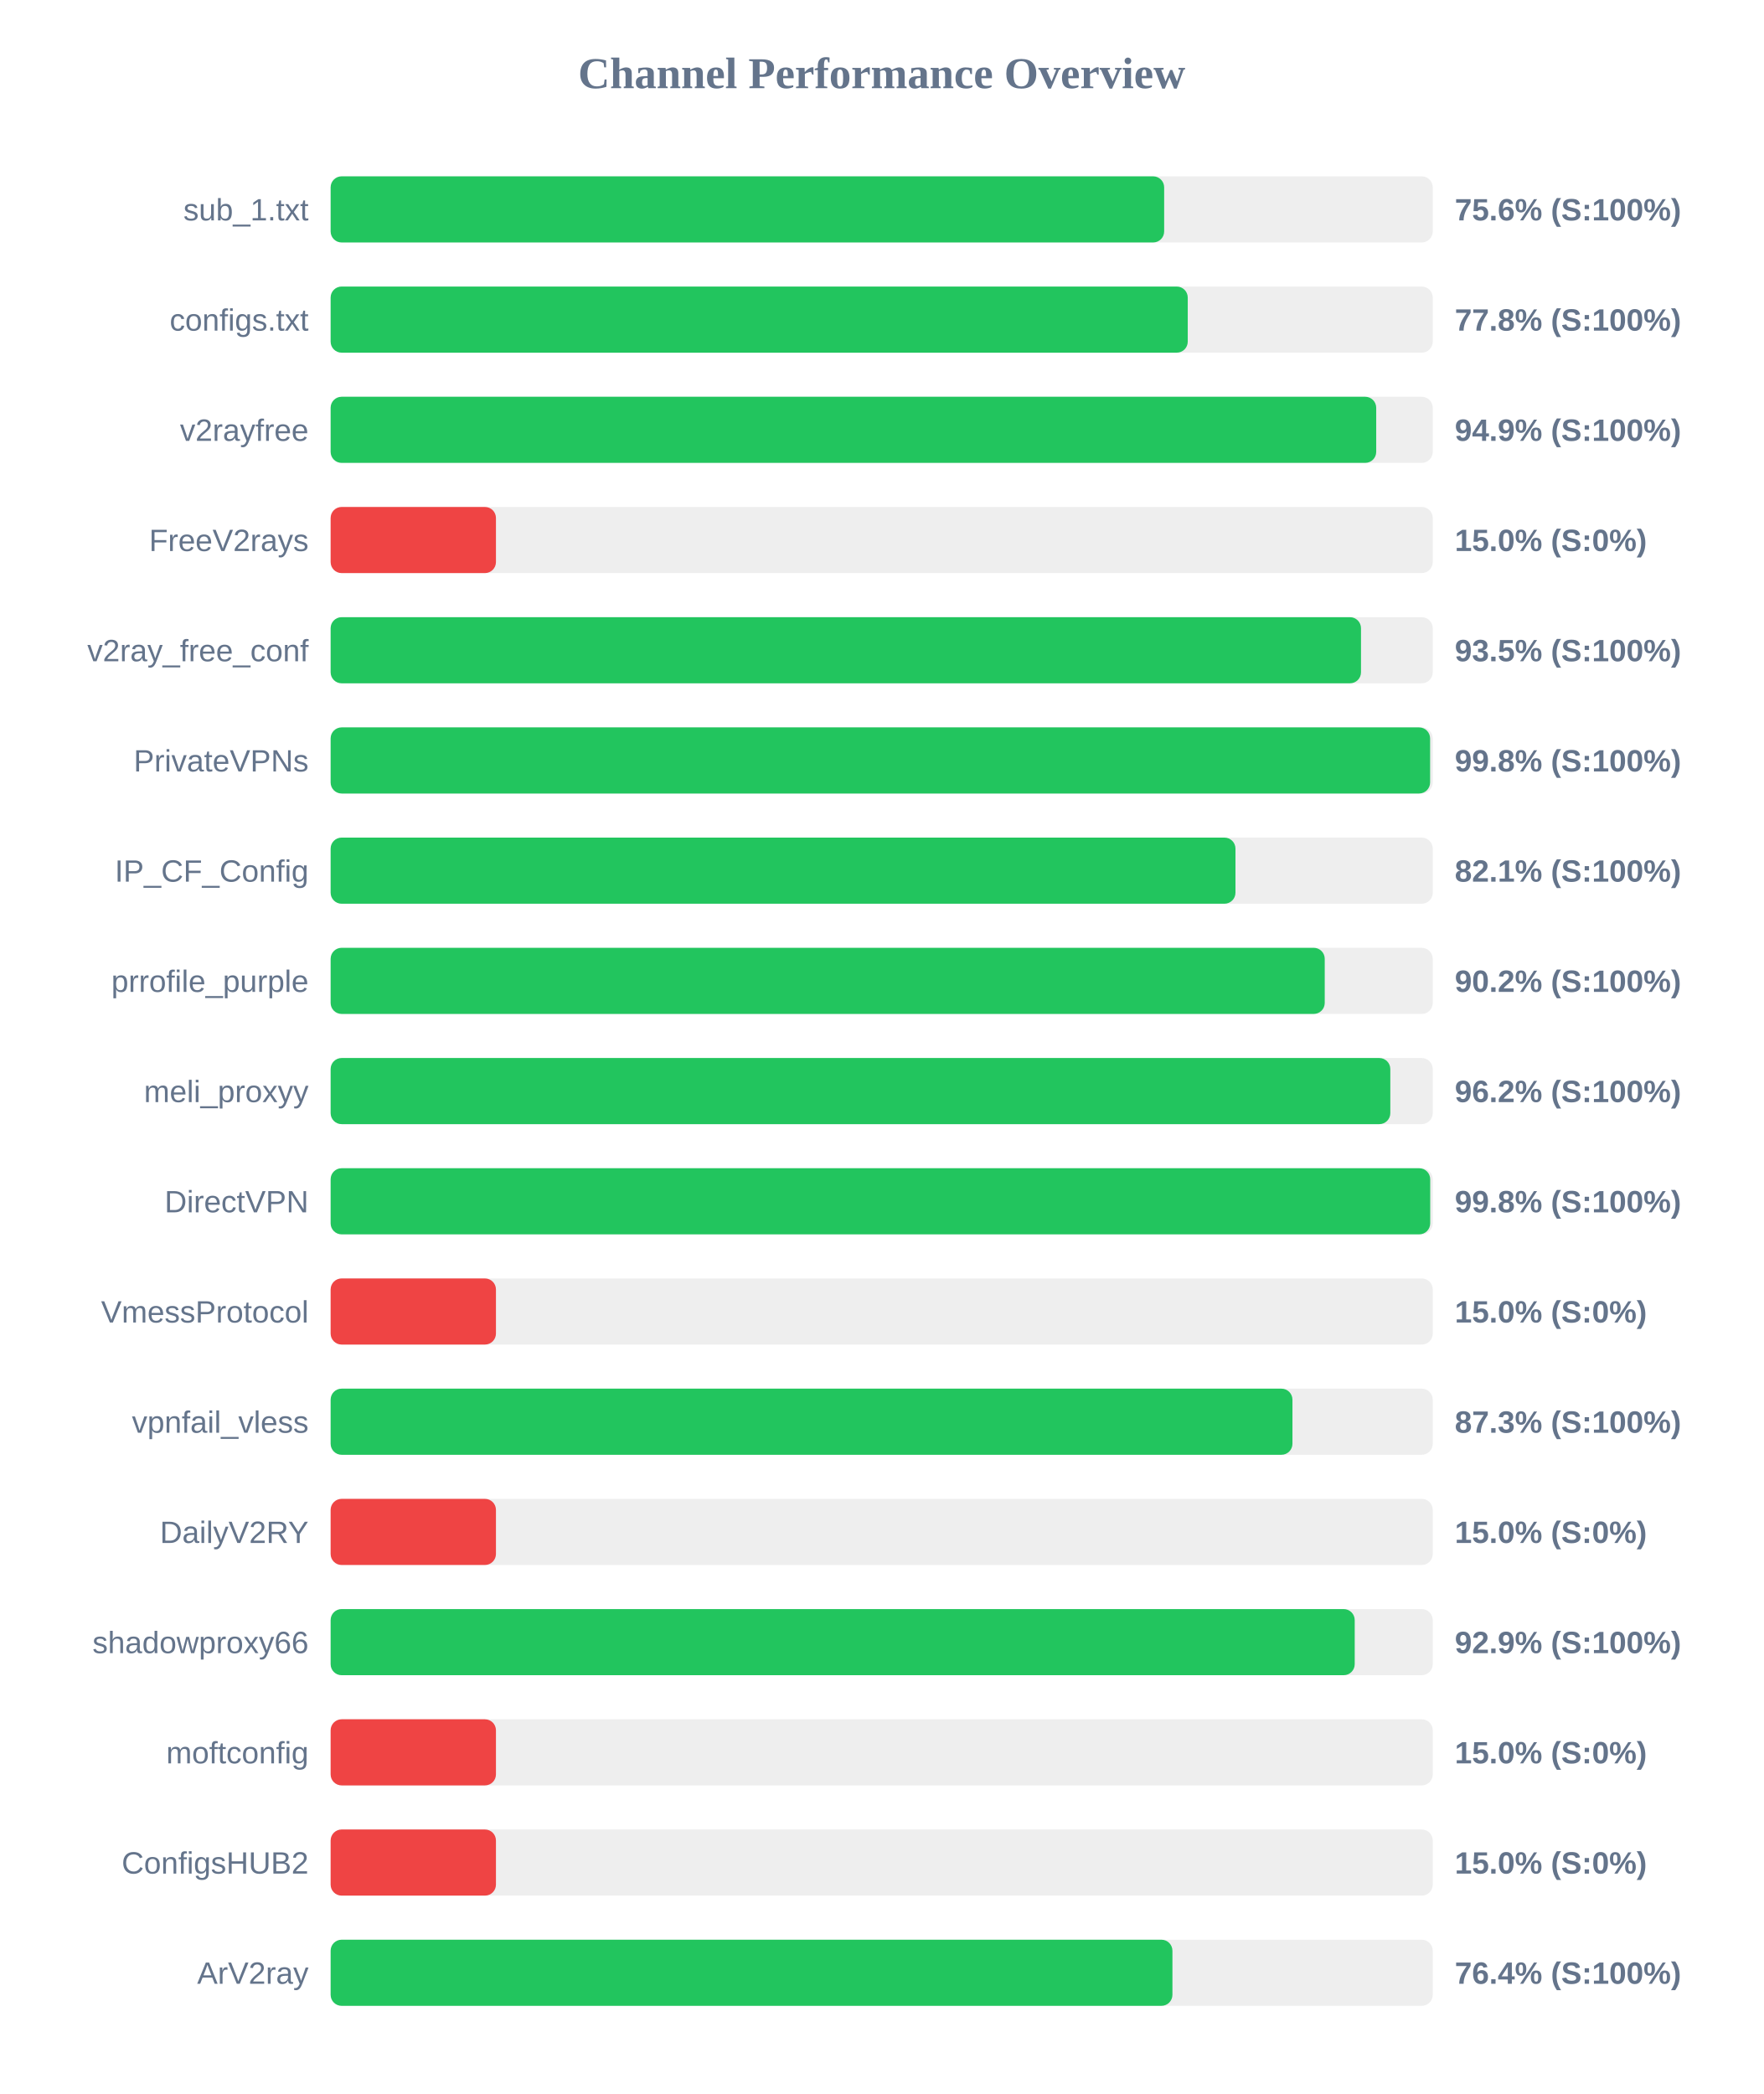
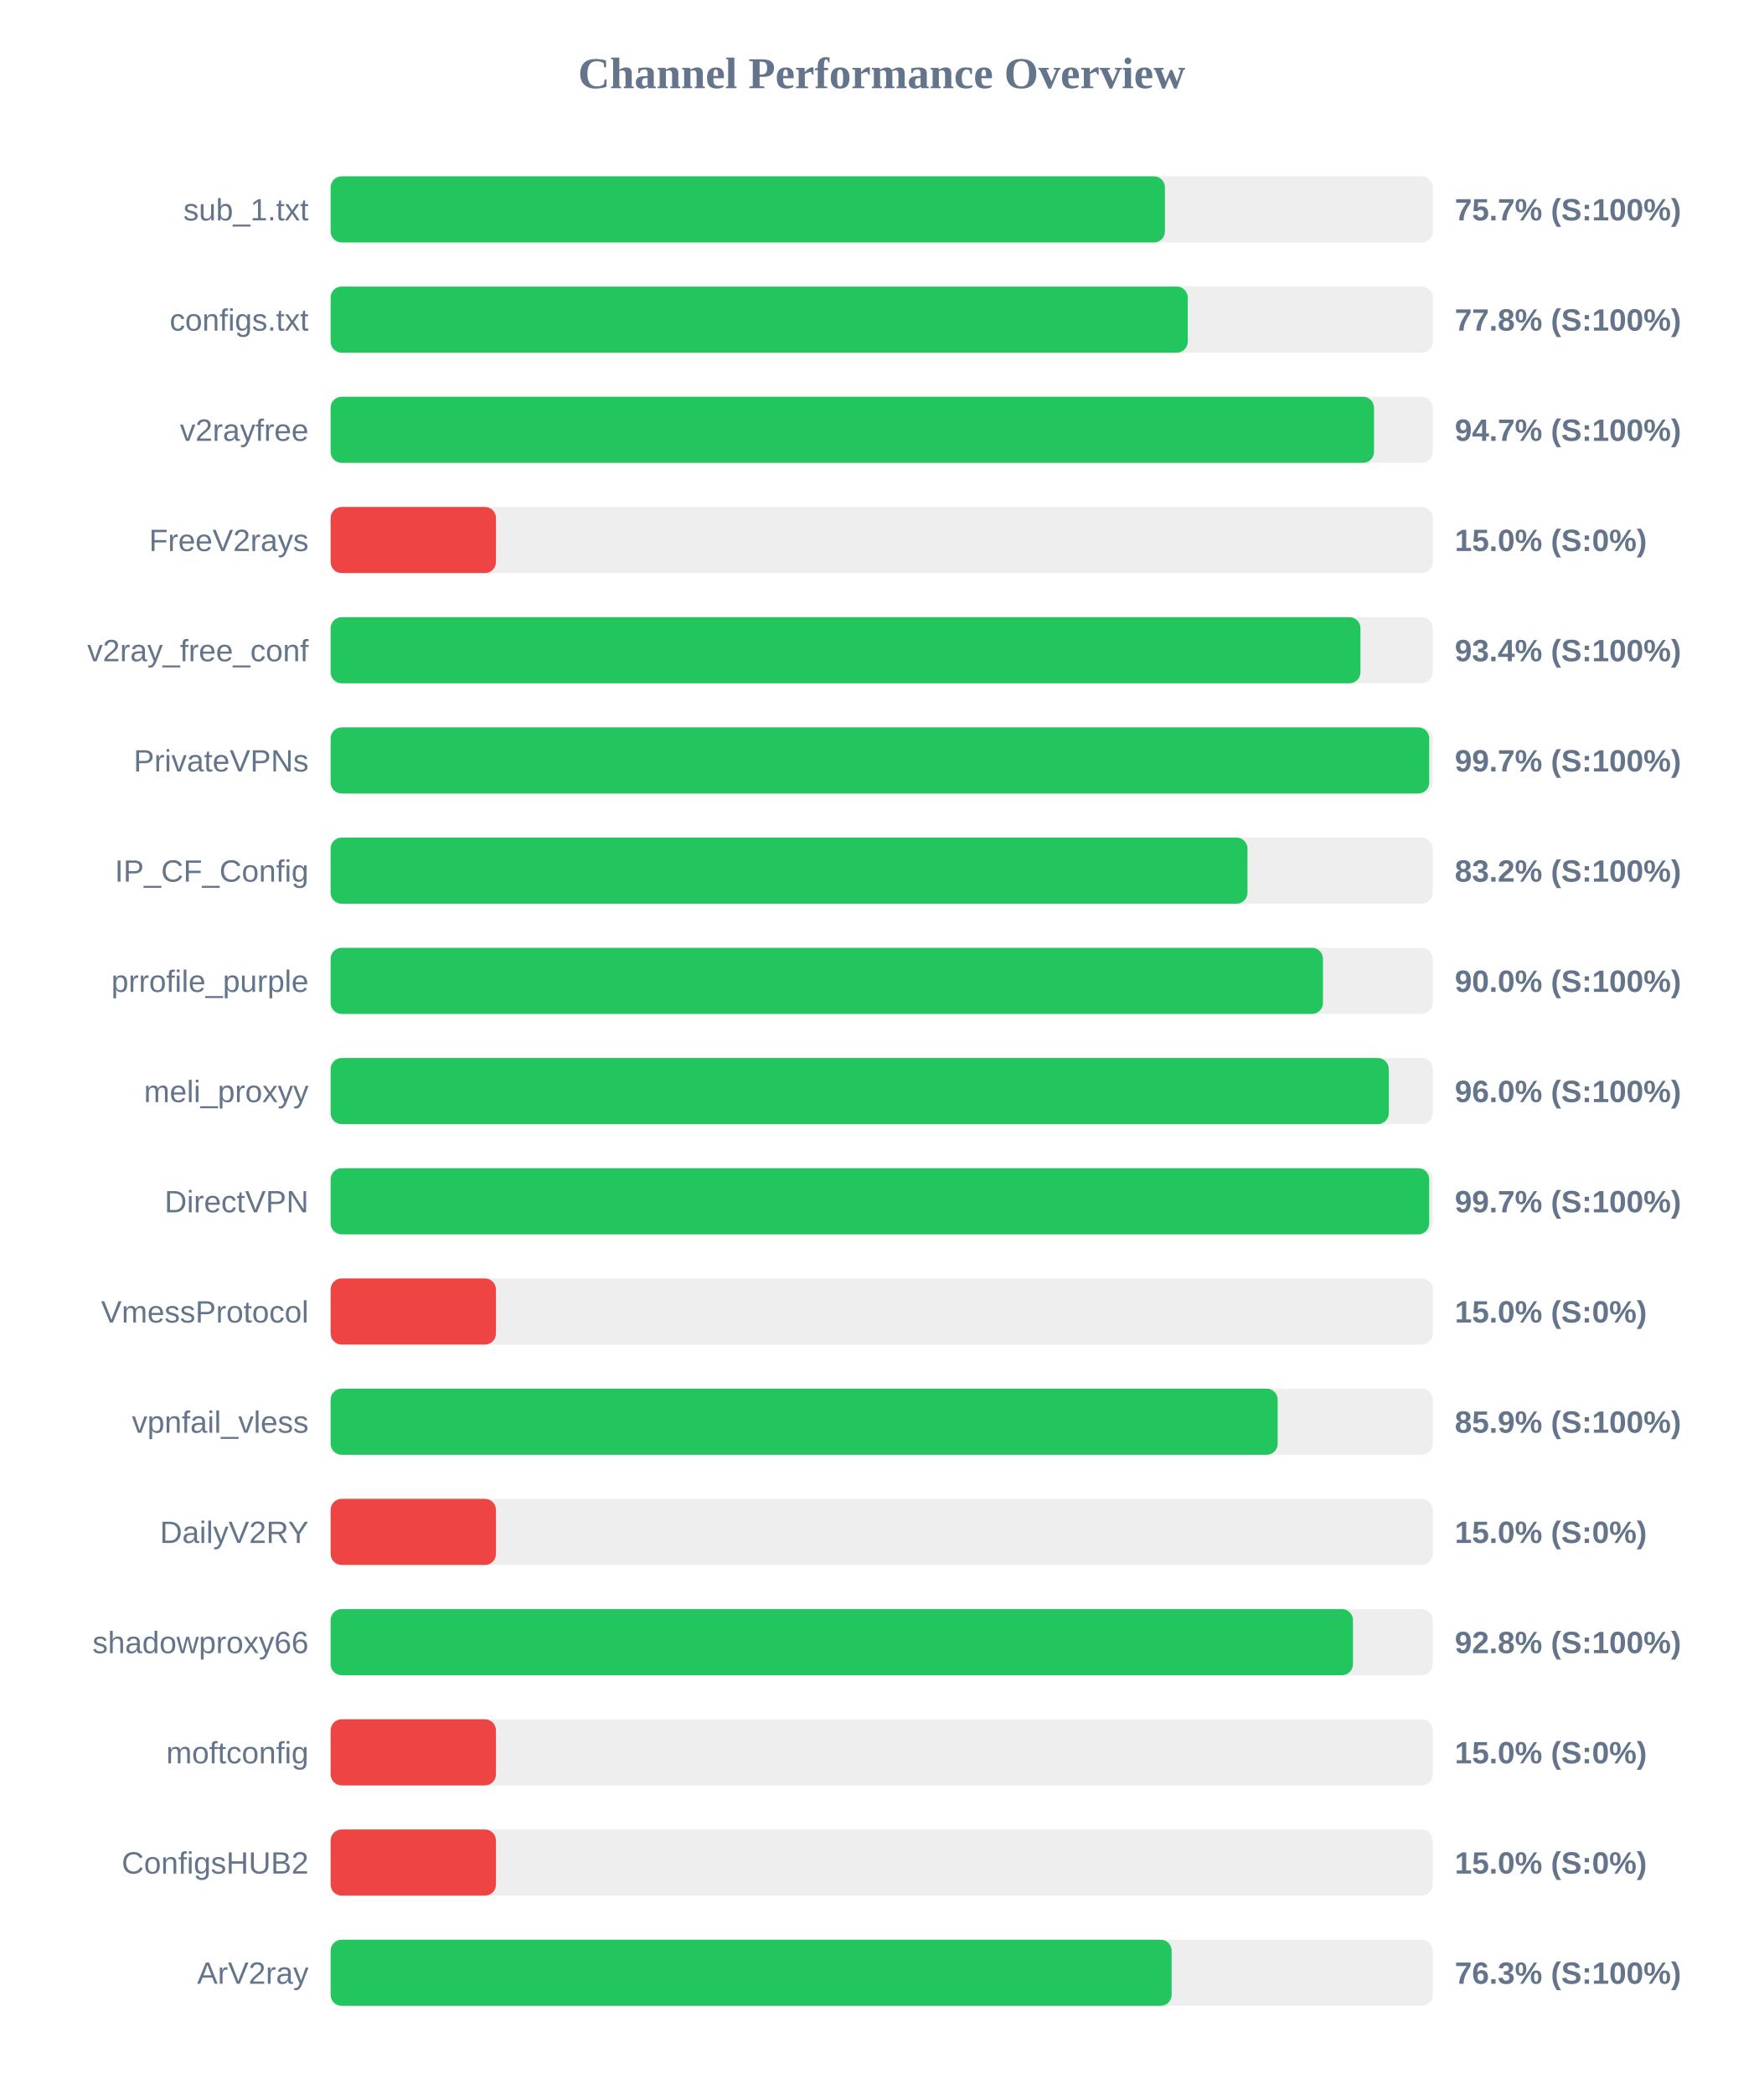
<svg xmlns="http://www.w3.org/2000/svg" width="800" height="950" version="1.1">
  <style>
        .row { font: 14px Arial; fill: #64748b; }
        .score { font: bold 14px Arial; fill: #64748b; }
    </style>
  <text x="400" y="40" text-anchor="middle" font-size="20px" font-weight="bold" fill="#64748b">Channel Performance Overview</text>
  <rect x="150" y="80" width="500" height="30" fill="#eee" rx="5" />
-   <rect x="150" y="80" width="378.15" height="30" fill="#22c55e" rx="5" />
+   <rect x="150" y="80" width="378.5" height="30" fill="#22c55e" rx="5" />
  <text x="140" y="100" text-anchor="end" class="row">sub_1.txt</text>
-   <text x="660" y="100" text-anchor="start" class="score">75.6% (S:100%)</text>
+   <text x="660" y="100" text-anchor="start" class="score">75.7% (S:100%)</text>
  <rect x="150" y="130" width="500" height="30" fill="#eee" rx="5" />
  <rect x="150" y="130" width="388.85" height="30" fill="#22c55e" rx="5" />
  <text x="140" y="150" text-anchor="end" class="row">configs.txt</text>
  <text x="660" y="150" text-anchor="start" class="score">77.8% (S:100%)</text>
  <rect x="150" y="180" width="500" height="30" fill="#eee" rx="5" />
-   <rect x="150" y="180" width="474.35" height="30" fill="#22c55e" rx="5" />
+   <rect x="150" y="180" width="473.35" height="30" fill="#22c55e" rx="5" />
  <text x="140" y="200" text-anchor="end" class="row">v2rayfree</text>
-   <text x="660" y="200" text-anchor="start" class="score">94.9% (S:100%)</text>
+   <text x="660" y="200" text-anchor="start" class="score">94.7% (S:100%)</text>
  <rect x="150" y="230" width="500" height="30" fill="#eee" rx="5" />
  <rect x="150" y="230" width="75.0" height="30" fill="#ef4444" rx="5" />
  <text x="140" y="250" text-anchor="end" class="row">FreeV2rays</text>
  <text x="660" y="250" text-anchor="start" class="score">15.0% (S:0%)</text>
  <rect x="150" y="280" width="500" height="30" fill="#eee" rx="5" />
-   <rect x="150" y="280" width="467.45" height="30" fill="#22c55e" rx="5" />
+   <rect x="150" y="280" width="467.2" height="30" fill="#22c55e" rx="5" />
  <text x="140" y="300" text-anchor="end" class="row">v2ray_free_conf</text>
-   <text x="660" y="300" text-anchor="start" class="score">93.5% (S:100%)</text>
+   <text x="660" y="300" text-anchor="start" class="score">93.4% (S:100%)</text>
  <rect x="150" y="330" width="500" height="30" fill="#eee" rx="5" />
-   <rect x="150" y="330" width="498.8" height="30" fill="#22c55e" rx="5" />
+   <rect x="150" y="330" width="498.4" height="30" fill="#22c55e" rx="5" />
  <text x="140" y="350" text-anchor="end" class="row">PrivateVPNs</text>
-   <text x="660" y="350" text-anchor="start" class="score">99.8% (S:100%)</text>
+   <text x="660" y="350" text-anchor="start" class="score">99.7% (S:100%)</text>
  <rect x="150" y="380" width="500" height="30" fill="#eee" rx="5" />
-   <rect x="150" y="380" width="410.5" height="30" fill="#22c55e" rx="5" />
+   <rect x="150" y="380" width="415.95" height="30" fill="#22c55e" rx="5" />
  <text x="140" y="400" text-anchor="end" class="row">IP_CF_Config</text>
-   <text x="660" y="400" text-anchor="start" class="score">82.1% (S:100%)</text>
+   <text x="660" y="400" text-anchor="start" class="score">83.2% (S:100%)</text>
  <rect x="150" y="430" width="500" height="30" fill="#eee" rx="5" />
-   <rect x="150" y="430" width="451.0" height="30" fill="#22c55e" rx="5" />
+   <rect x="150" y="430" width="450.2" height="30" fill="#22c55e" rx="5" />
  <text x="140" y="450" text-anchor="end" class="row">prrofile_purple</text>
-   <text x="660" y="450" text-anchor="start" class="score">90.2% (S:100%)</text>
+   <text x="660" y="450" text-anchor="start" class="score">90.0% (S:100%)</text>
  <rect x="150" y="480" width="500" height="30" fill="#eee" rx="5" />
-   <rect x="150" y="480" width="480.75" height="30" fill="#22c55e" rx="5" />
+   <rect x="150" y="480" width="480.05" height="30" fill="#22c55e" rx="5" />
  <text x="140" y="500" text-anchor="end" class="row">meli_proxyy</text>
-   <text x="660" y="500" text-anchor="start" class="score">96.2% (S:100%)</text>
+   <text x="660" y="500" text-anchor="start" class="score">96.0% (S:100%)</text>
  <rect x="150" y="530" width="500" height="30" fill="#eee" rx="5" />
-   <rect x="150" y="530" width="498.85" height="30" fill="#22c55e" rx="5" />
+   <rect x="150" y="530" width="498.4" height="30" fill="#22c55e" rx="5" />
  <text x="140" y="550" text-anchor="end" class="row">DirectVPN</text>
-   <text x="660" y="550" text-anchor="start" class="score">99.8% (S:100%)</text>
+   <text x="660" y="550" text-anchor="start" class="score">99.7% (S:100%)</text>
  <rect x="150" y="580" width="500" height="30" fill="#eee" rx="5" />
  <rect x="150" y="580" width="75.0" height="30" fill="#ef4444" rx="5" />
  <text x="140" y="600" text-anchor="end" class="row">VmessProtocol</text>
  <text x="660" y="600" text-anchor="start" class="score">15.0% (S:0%)</text>
  <rect x="150" y="630" width="500" height="30" fill="#eee" rx="5" />
-   <rect x="150" y="630" width="436.35" height="30" fill="#22c55e" rx="5" />
+   <rect x="150" y="630" width="429.65" height="30" fill="#22c55e" rx="5" />
  <text x="140" y="650" text-anchor="end" class="row">vpnfail_vless</text>
-   <text x="660" y="650" text-anchor="start" class="score">87.3% (S:100%)</text>
+   <text x="660" y="650" text-anchor="start" class="score">85.9% (S:100%)</text>
  <rect x="150" y="680" width="500" height="30" fill="#eee" rx="5" />
  <rect x="150" y="680" width="75.0" height="30" fill="#ef4444" rx="5" />
  <text x="140" y="700" text-anchor="end" class="row">DailyV2RY</text>
  <text x="660" y="700" text-anchor="start" class="score">15.0% (S:0%)</text>
  <rect x="150" y="730" width="500" height="30" fill="#eee" rx="5" />
-   <rect x="150" y="730" width="464.6" height="30" fill="#22c55e" rx="5" />
+   <rect x="150" y="730" width="463.8" height="30" fill="#22c55e" rx="5" />
  <text x="140" y="750" text-anchor="end" class="row">shadowproxy66</text>
-   <text x="660" y="750" text-anchor="start" class="score">92.9% (S:100%)</text>
+   <text x="660" y="750" text-anchor="start" class="score">92.8% (S:100%)</text>
  <rect x="150" y="780" width="500" height="30" fill="#eee" rx="5" />
  <rect x="150" y="780" width="75.0" height="30" fill="#ef4444" rx="5" />
  <text x="140" y="800" text-anchor="end" class="row">moftconfig</text>
  <text x="660" y="800" text-anchor="start" class="score">15.0% (S:0%)</text>
  <rect x="150" y="830" width="500" height="30" fill="#eee" rx="5" />
  <rect x="150" y="830" width="75.0" height="30" fill="#ef4444" rx="5" />
  <text x="140" y="850" text-anchor="end" class="row">ConfigsHUB2</text>
  <text x="660" y="850" text-anchor="start" class="score">15.0% (S:0%)</text>
  <rect x="150" y="880" width="500" height="30" fill="#eee" rx="5" />
-   <rect x="150" y="880" width="381.9" height="30" fill="#22c55e" rx="5" />
+   <rect x="150" y="880" width="381.55" height="30" fill="#22c55e" rx="5" />
  <text x="140" y="900" text-anchor="end" class="row">ArV2ray</text>
-   <text x="660" y="900" text-anchor="start" class="score">76.4% (S:100%)</text>
+   <text x="660" y="900" text-anchor="start" class="score">76.3% (S:100%)</text>
</svg>
